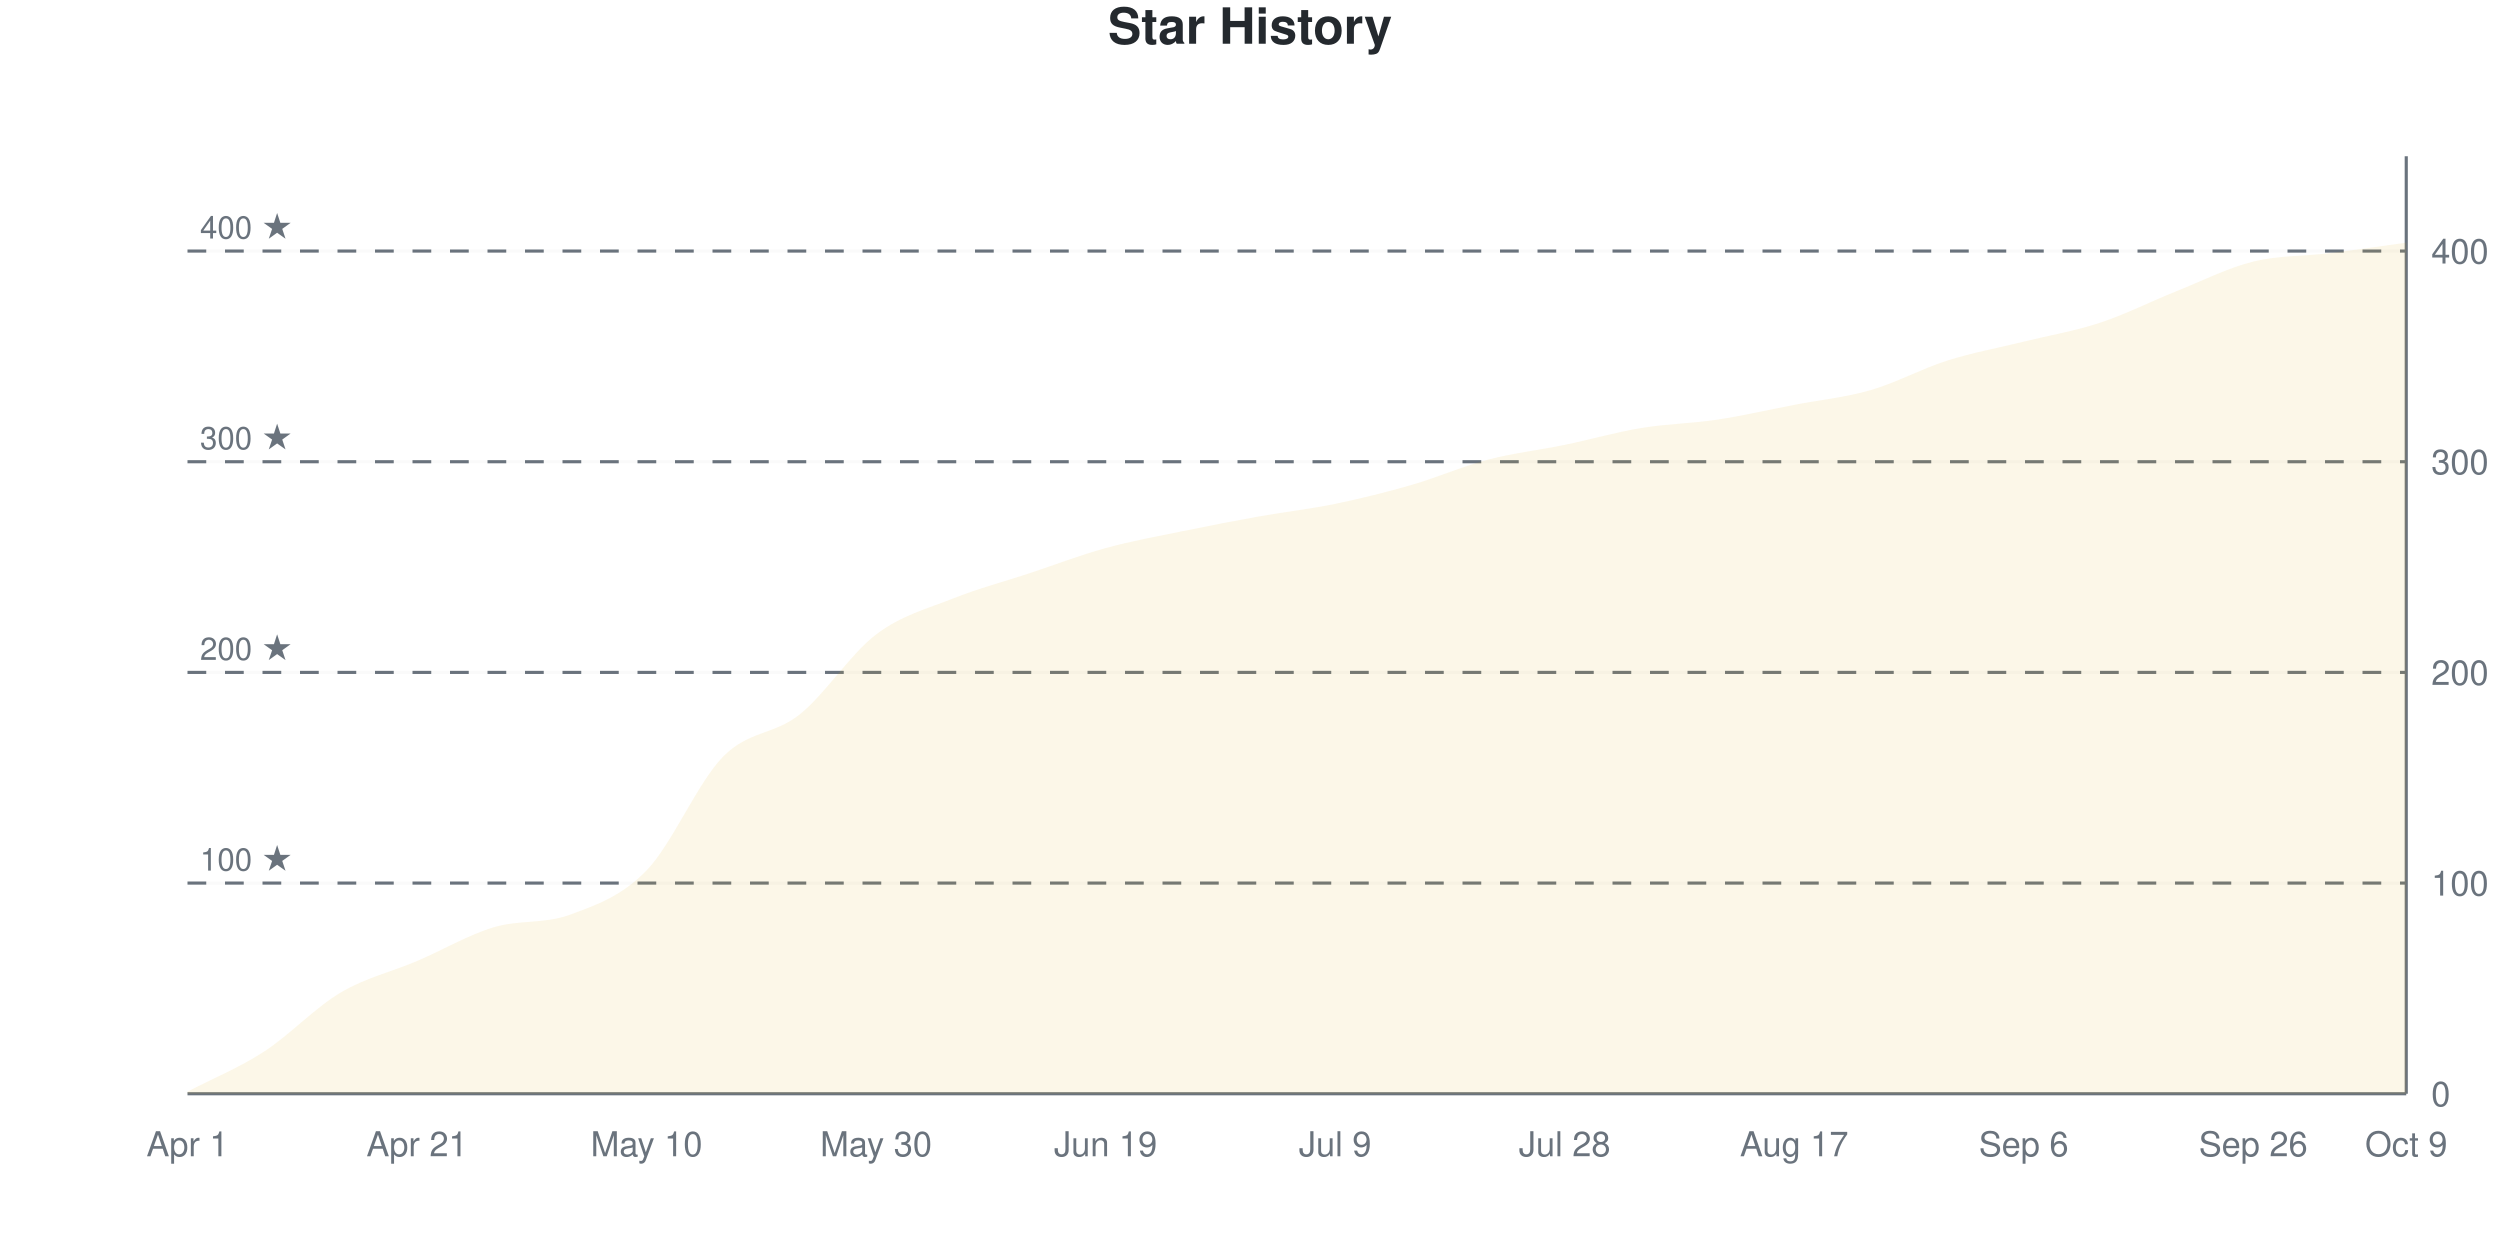
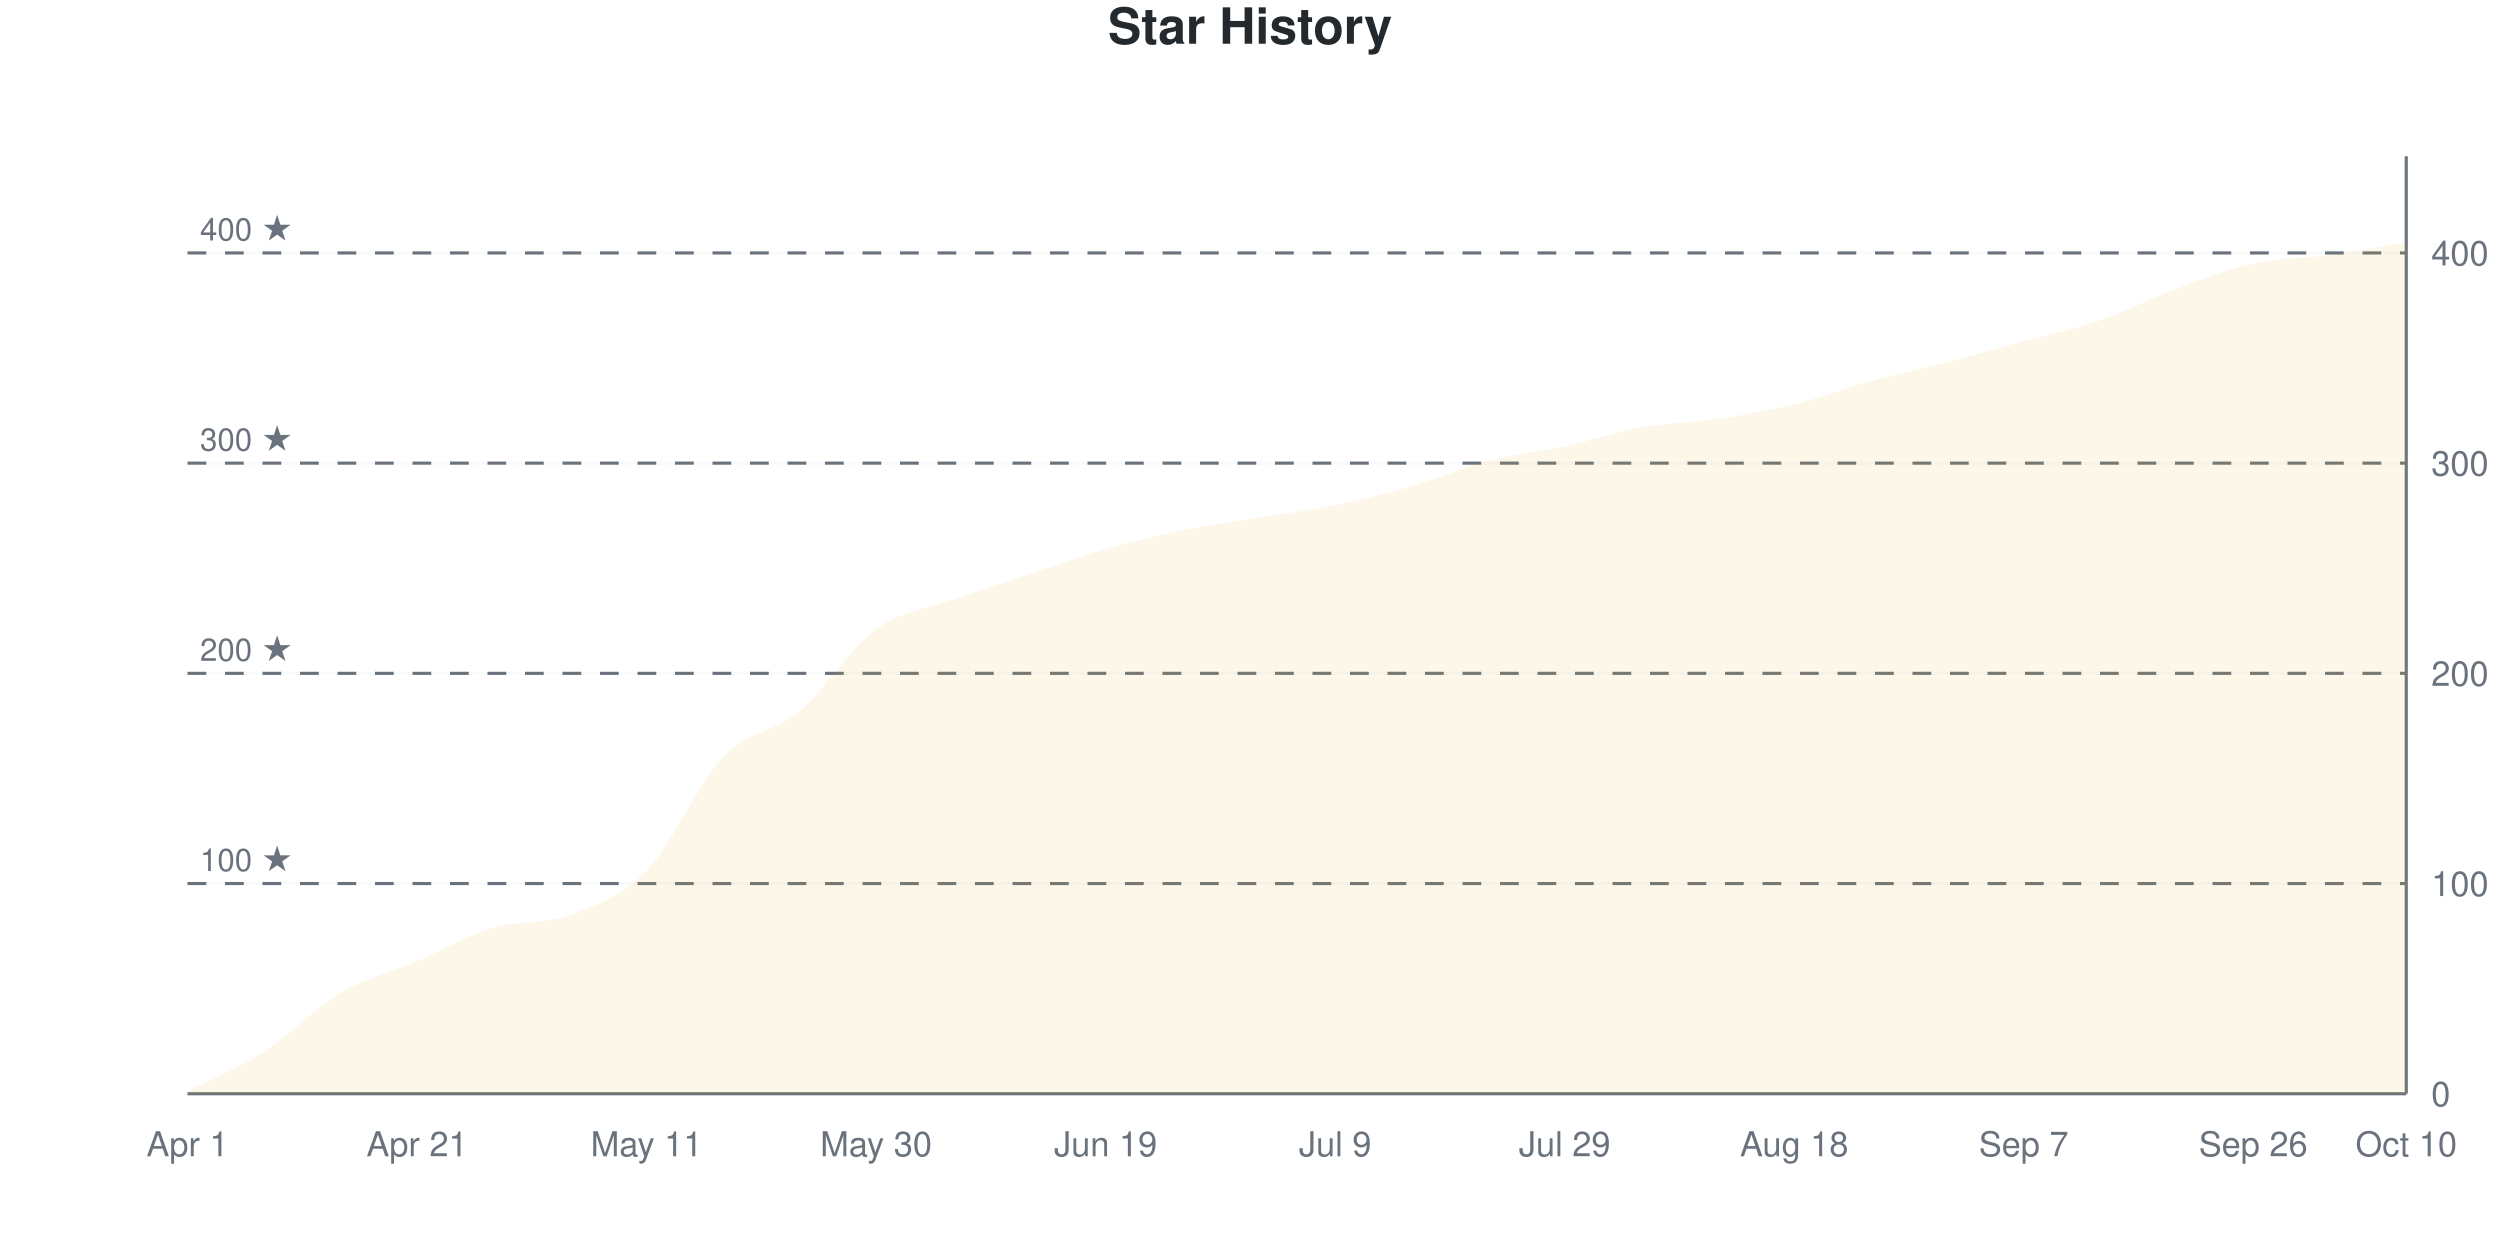
<svg xmlns="http://www.w3.org/2000/svg" viewBox="0 0 800 400" width="800" height="400">
  <style>
    @keyframes drawLine {
      to { stroke-dashoffset: 0; }
    }
    @keyframes fadeInPoint {
      from { opacity: 0; }
      to { opacity: 1; }
    }
    .data-line-0 {
      stroke-dasharray: 1171;
      stroke-dashoffset: 1171;
      animation: drawLine 2s ease-out forwards;
    }
    .data-point {
      opacity: 0;
      animation: fadeInPoint 0.5s ease-out forwards;
    }
    .chart-bg { fill: #fff; }
    .chart-text { fill: #24292e; }
    .chart-muted { fill: #6a737d; }
    .chart-grid { stroke: #eee; }
    .chart-axis { stroke: #6a737d; }
    @media (prefers-color-scheme: dark) {
      .chart-bg { fill: #0d1117; }
      .chart-text { fill: #e6edf3; }
      .chart-muted { fill: #8b949e; }
      .chart-grid { stroke: #21262d; }
      .chart-axis { stroke: #8b949e; }
    }
  </style>
  <rect width="800" height="400" class="chart-bg" />
  <text x="400" y="14" text-anchor="middle" class="chart-text" font-size="16" font-weight="bold" font-family="-apple-system, BlinkMacSystemFont, 'Segoe UI', Helvetica, Arial, sans-serif">Star History</text>
  <g class="grid">
    <line x1="60" y1="350" x2="770" y2="350" class="chart-grid" stroke-opacity="0.3" />
    <text x="778" y="354" text-anchor="start" class="chart-muted" font-size="11" font-family="-apple-system, BlinkMacSystemFont, 'Segoe UI', Helvetica, Arial, sans-serif">0</text>
-     <line x1="60" y1="282.584" x2="770" y2="282.584" class="chart-grid" stroke-opacity="0.3" />
-     <text x="778" y="286.584" text-anchor="start" class="chart-muted" font-size="11" font-family="-apple-system, BlinkMacSystemFont, 'Segoe UI', Helvetica, Arial, sans-serif">100</text>
-     <line x1="60" y1="215.169" x2="770" y2="215.169" class="chart-grid" stroke-opacity="0.3" />
-     <text x="778" y="219.169" text-anchor="start" class="chart-muted" font-size="11" font-family="-apple-system, BlinkMacSystemFont, 'Segoe UI', Helvetica, Arial, sans-serif">200</text>
-     <line x1="60" y1="147.753" x2="770" y2="147.753" class="chart-grid" stroke-opacity="0.3" />
-     <text x="778" y="151.753" text-anchor="start" class="chart-muted" font-size="11" font-family="-apple-system, BlinkMacSystemFont, 'Segoe UI', Helvetica, Arial, sans-serif">300</text>
-     <line x1="60" y1="80.337" x2="770" y2="80.337" class="chart-grid" stroke-opacity="0.3" />
-     <text x="778" y="84.337" text-anchor="start" class="chart-muted" font-size="11" font-family="-apple-system, BlinkMacSystemFont, 'Segoe UI', Helvetica, Arial, sans-serif">400</text>
+     <line x1="60" y1="282.735" x2="770" y2="282.735" class="chart-grid" stroke-opacity="0.3" />
+     <text x="778" y="286.735" text-anchor="start" class="chart-muted" font-size="11" font-family="-apple-system, BlinkMacSystemFont, 'Segoe UI', Helvetica, Arial, sans-serif">100</text>
+     <line x1="60" y1="215.471" x2="770" y2="215.471" class="chart-grid" stroke-opacity="0.3" />
+     <text x="778" y="219.471" text-anchor="start" class="chart-muted" font-size="11" font-family="-apple-system, BlinkMacSystemFont, 'Segoe UI', Helvetica, Arial, sans-serif">200</text>
+     <line x1="60" y1="148.206" x2="770" y2="148.206" class="chart-grid" stroke-opacity="0.3" />
+     <text x="778" y="152.206" text-anchor="start" class="chart-muted" font-size="11" font-family="-apple-system, BlinkMacSystemFont, 'Segoe UI', Helvetica, Arial, sans-serif">300</text>
+     <line x1="60" y1="80.942" x2="770" y2="80.942" class="chart-grid" stroke-opacity="0.3" />
+     <text x="778" y="84.942" text-anchor="start" class="chart-muted" font-size="11" font-family="-apple-system, BlinkMacSystemFont, 'Segoe UI', Helvetica, Arial, sans-serif">400</text>
  </g>
  <g class="milestones">
-     <line x1="60" y1="282.584" x2="770" y2="282.584" class="chart-axis" stroke-width="1" stroke-dasharray="6,6" />
-     <text x="64" y="278.584" class="chart-muted" font-size="10" font-family="-apple-system, BlinkMacSystemFont, 'Segoe UI', Helvetica, Arial, sans-serif">100 ★</text>
-     <line x1="60" y1="215.169" x2="770" y2="215.169" class="chart-axis" stroke-width="1" stroke-dasharray="6,6" />
-     <text x="64" y="211.169" class="chart-muted" font-size="10" font-family="-apple-system, BlinkMacSystemFont, 'Segoe UI', Helvetica, Arial, sans-serif">200 ★</text>
-     <line x1="60" y1="147.753" x2="770" y2="147.753" class="chart-axis" stroke-width="1" stroke-dasharray="6,6" />
-     <text x="64" y="143.753" class="chart-muted" font-size="10" font-family="-apple-system, BlinkMacSystemFont, 'Segoe UI', Helvetica, Arial, sans-serif">300 ★</text>
-     <line x1="60" y1="80.337" x2="770" y2="80.337" class="chart-axis" stroke-width="1" stroke-dasharray="6,6" />
-     <text x="64" y="76.337" class="chart-muted" font-size="10" font-family="-apple-system, BlinkMacSystemFont, 'Segoe UI', Helvetica, Arial, sans-serif">400 ★</text>
+     <line x1="60" y1="282.735" x2="770" y2="282.735" class="chart-axis" stroke-width="1" stroke-dasharray="6,6" />
+     <text x="64" y="278.735" class="chart-muted" font-size="10" font-family="-apple-system, BlinkMacSystemFont, 'Segoe UI', Helvetica, Arial, sans-serif">100 ★</text>
+     <line x1="60" y1="215.471" x2="770" y2="215.471" class="chart-axis" stroke-width="1" stroke-dasharray="6,6" />
+     <text x="64" y="211.471" class="chart-muted" font-size="10" font-family="-apple-system, BlinkMacSystemFont, 'Segoe UI', Helvetica, Arial, sans-serif">200 ★</text>
+     <line x1="60" y1="148.206" x2="770" y2="148.206" class="chart-axis" stroke-width="1" stroke-dasharray="6,6" />
+     <text x="64" y="144.206" class="chart-muted" font-size="10" font-family="-apple-system, BlinkMacSystemFont, 'Segoe UI', Helvetica, Arial, sans-serif">300 ★</text>
+     <line x1="60" y1="80.942" x2="770" y2="80.942" class="chart-axis" stroke-width="1" stroke-dasharray="6,6" />
+     <text x="64" y="76.942" class="chart-muted" font-size="10" font-family="-apple-system, BlinkMacSystemFont, 'Segoe UI', Helvetica, Arial, sans-serif">400 ★</text>
  </g>
  <g class="x-axis">
    <text x="60" y="370" text-anchor="middle" class="chart-muted" font-size="11" font-family="-apple-system, BlinkMacSystemFont, 'Segoe UI', Helvetica, Arial, sans-serif">Apr 1</text>
    <text x="133.448" y="370" text-anchor="middle" class="chart-muted" font-size="11" font-family="-apple-system, BlinkMacSystemFont, 'Segoe UI', Helvetica, Arial, sans-serif">Apr 21</text>
-     <text x="206.897" y="370" text-anchor="middle" class="chart-muted" font-size="11" font-family="-apple-system, BlinkMacSystemFont, 'Segoe UI', Helvetica, Arial, sans-serif">May 10</text>
+     <text x="206.897" y="370" text-anchor="middle" class="chart-muted" font-size="11" font-family="-apple-system, BlinkMacSystemFont, 'Segoe UI', Helvetica, Arial, sans-serif">May 11</text>
    <text x="280.345" y="370" text-anchor="middle" class="chart-muted" font-size="11" font-family="-apple-system, BlinkMacSystemFont, 'Segoe UI', Helvetica, Arial, sans-serif">May 30</text>
    <text x="353.793" y="370" text-anchor="middle" class="chart-muted" font-size="11" font-family="-apple-system, BlinkMacSystemFont, 'Segoe UI', Helvetica, Arial, sans-serif">Jun 19</text>
    <text x="427.241" y="370" text-anchor="middle" class="chart-muted" font-size="11" font-family="-apple-system, BlinkMacSystemFont, 'Segoe UI', Helvetica, Arial, sans-serif">Jul 9</text>
-     <text x="500.69" y="370" text-anchor="middle" class="chart-muted" font-size="11" font-family="-apple-system, BlinkMacSystemFont, 'Segoe UI', Helvetica, Arial, sans-serif">Jul 28</text>
-     <text x="574.138" y="370" text-anchor="middle" class="chart-muted" font-size="11" font-family="-apple-system, BlinkMacSystemFont, 'Segoe UI', Helvetica, Arial, sans-serif">Aug 17</text>
-     <text x="647.586" y="370" text-anchor="middle" class="chart-muted" font-size="11" font-family="-apple-system, BlinkMacSystemFont, 'Segoe UI', Helvetica, Arial, sans-serif">Sep 6</text>
+     <text x="500.69" y="370" text-anchor="middle" class="chart-muted" font-size="11" font-family="-apple-system, BlinkMacSystemFont, 'Segoe UI', Helvetica, Arial, sans-serif">Jul 29</text>
+     <text x="574.138" y="370" text-anchor="middle" class="chart-muted" font-size="11" font-family="-apple-system, BlinkMacSystemFont, 'Segoe UI', Helvetica, Arial, sans-serif">Aug 18</text>
+     <text x="647.586" y="370" text-anchor="middle" class="chart-muted" font-size="11" font-family="-apple-system, BlinkMacSystemFont, 'Segoe UI', Helvetica, Arial, sans-serif">Sep 7</text>
    <text x="721.034" y="370" text-anchor="middle" class="chart-muted" font-size="11" font-family="-apple-system, BlinkMacSystemFont, 'Segoe UI', Helvetica, Arial, sans-serif">Sep 26</text>
-     <text x="770" y="370" text-anchor="middle" class="chart-muted" font-size="11" font-family="-apple-system, BlinkMacSystemFont, 'Segoe UI', Helvetica, Arial, sans-serif">Oct 9</text>
+     <text x="770" y="370" text-anchor="middle" class="chart-muted" font-size="11" font-family="-apple-system, BlinkMacSystemFont, 'Segoe UI', Helvetica, Arial, sans-serif">Oct 10</text>
  </g>
  <line x1="770" y1="50" x2="770" y2="350" class="chart-axis" stroke-width="1" />
  <line x1="60" y1="350" x2="770" y2="350" class="chart-axis" stroke-width="1" />
-   <path d="M60,350 L60,349.326 C68.161,345.056 76.322,341.798 84.483,336.517 C92.644,331.236 100.805,322.472 108.966,317.64 C117.126,312.809 125.287,311.011 133.448,307.528 C141.609,304.045 149.77,299.213 157.931,296.742 C166.092,294.27 174.253,295.73 182.414,292.697 C190.575,289.663 198.736,286.966 206.897,278.539 C215.057,270.112 223.218,250.449 231.379,242.135 C239.54,233.82 247.701,235.169 255.862,228.652 C264.023,222.135 272.184,209.213 280.345,203.034 C288.506,196.854 296.667,194.831 304.828,191.573 C312.989,188.315 321.149,186.18 329.31,183.483 C337.471,180.787 345.632,177.64 353.793,175.393 C361.954,173.146 370.115,171.685 378.276,170 C386.437,168.315 394.598,166.742 402.759,165.281 C410.92,163.82 419.08,162.921 427.241,161.236 C435.402,159.551 443.563,157.528 451.724,155.169 C459.885,152.809 468.046,149.213 476.207,147.079 C484.368,144.944 492.529,144.045 500.69,142.36 C508.851,140.674 517.011,138.315 525.172,136.966 C533.333,135.618 541.494,135.506 549.655,134.27 C557.816,133.034 565.977,131.124 574.138,129.551 C582.299,127.978 590.46,127.191 598.621,124.831 C606.782,122.472 614.943,117.978 623.103,115.393 C631.264,112.809 639.425,111.348 647.586,109.326 C655.747,107.303 663.908,105.955 672.069,103.258 C680.23,100.562 688.391,96.404 696.552,93.146 C704.713,89.888 712.874,85.73 721.034,83.708 C729.195,81.685 737.356,82.022 745.517,81.011 C753.678,80 761.839,78.764 770,77.64 L770,350 L60,350 Z" fill="#dfb317" fill-opacity="0.1" />
-   <path d="M60,350 L60,349.326 C68.161,345.056 76.322,341.798 84.483,336.517 C92.644,331.236 100.805,322.472 108.966,317.64 C117.126,312.809 125.287,311.011 133.448,307.528 C141.609,304.045 149.77,299.213 157.931,296.742 C166.092,294.27 174.253,295.73 182.414,292.697 C190.575,289.663 198.736,286.966 206.897,278.539 C215.057,270.112 223.218,250.449 231.379,242.135 C239.54,233.82 247.701,235.169 255.862,228.652 C264.023,222.135 272.184,209.213 280.345,203.034 C288.506,196.854 296.667,194.831 304.828,191.573 C312.989,188.315 321.149,186.18 329.31,183.483 C337.471,180.787 345.632,177.64 353.793,175.393 C361.954,173.146 370.115,171.685 378.276,170 C386.437,168.315 394.598,166.742 402.759,165.281 C410.92,163.82 419.08,162.921 427.241,161.236 C435.402,159.551 443.563,157.528 451.724,155.169 C459.885,152.809 468.046,149.213 476.207,147.079 C484.368,144.944 492.529,144.045 500.69,142.36 C508.851,140.674 517.011,138.315 525.172,136.966 C533.333,135.618 541.494,135.506 549.655,134.27 C557.816,133.034 565.977,131.124 574.138,129.551 C582.299,127.978 590.46,127.191 598.621,124.831 C606.782,122.472 614.943,117.978 623.103,115.393 C631.264,112.809 639.425,111.348 647.586,109.326 C655.747,107.303 663.908,105.955 672.069,103.258 C680.23,100.562 688.391,96.404 696.552,93.146 C704.713,89.888 712.874,85.73 721.034,83.708 C729.195,81.685 737.356,82.022 745.517,81.011 C753.678,80 761.839,78.764 770,77.64" fill="none" stroke="#dfb317" stroke-width="2.5" class="data-line-0" />
+   <path d="M60,350 L60,349.327 C68.161,345.067 76.322,341.816 84.483,336.547 C92.644,331.278 100.805,322.534 108.966,317.713 C117.126,312.892 125.287,311.099 133.448,307.623 C141.609,304.148 149.77,299.327 157.931,296.861 C166.092,294.395 174.253,295.852 182.414,292.825 C190.575,289.798 198.736,287.108 206.897,278.7 C215.057,270.291 223.218,250.897 231.379,242.377 C239.54,233.857 247.701,234.417 255.862,227.578 C264.023,220.74 272.184,207.287 280.345,201.345 C288.506,195.404 296.667,194.843 304.828,191.928 C312.989,189.013 321.149,186.547 329.31,183.857 C337.471,181.166 345.632,178.139 353.793,175.785 C361.954,173.43 370.115,171.413 378.276,169.731 C386.437,168.049 394.598,167.04 402.759,165.695 C410.92,164.35 419.08,163.341 427.241,161.659 C435.402,159.978 443.563,157.96 451.724,155.605 C459.885,153.251 468.046,149.664 476.207,147.534 C484.368,145.404 492.529,144.619 500.69,142.825 C508.851,141.031 517.011,138.229 525.172,136.771 C533.333,135.314 541.494,135.314 549.655,134.081 C557.816,132.848 565.977,131.39 574.138,129.372 C582.299,127.354 590.46,124.215 598.621,121.973 C606.782,119.731 614.943,118.049 623.103,115.919 C631.264,113.789 639.425,111.435 647.586,109.193 C655.747,106.951 663.908,105.269 672.069,102.466 C680.23,99.664 688.391,95.404 696.552,92.377 C704.713,89.35 712.874,86.099 721.034,84.305 C729.195,82.511 737.356,82.735 745.517,81.614 C753.678,80.493 761.839,78.924 770,77.578 L770,350 L60,350 Z" fill="#dfb317" fill-opacity="0.1" />
+   <path d="M60,350 L60,349.327 C68.161,345.067 76.322,341.816 84.483,336.547 C92.644,331.278 100.805,322.534 108.966,317.713 C117.126,312.892 125.287,311.099 133.448,307.623 C141.609,304.148 149.77,299.327 157.931,296.861 C166.092,294.395 174.253,295.852 182.414,292.825 C190.575,289.798 198.736,287.108 206.897,278.7 C215.057,270.291 223.218,250.897 231.379,242.377 C239.54,233.857 247.701,234.417 255.862,227.578 C264.023,220.74 272.184,207.287 280.345,201.345 C288.506,195.404 296.667,194.843 304.828,191.928 C312.989,189.013 321.149,186.547 329.31,183.857 C337.471,181.166 345.632,178.139 353.793,175.785 C361.954,173.43 370.115,171.413 378.276,169.731 C386.437,168.049 394.598,167.04 402.759,165.695 C410.92,164.35 419.08,163.341 427.241,161.659 C435.402,159.978 443.563,157.96 451.724,155.605 C459.885,153.251 468.046,149.664 476.207,147.534 C484.368,145.404 492.529,144.619 500.69,142.825 C508.851,141.031 517.011,138.229 525.172,136.771 C533.333,135.314 541.494,135.314 549.655,134.081 C557.816,132.848 565.977,131.39 574.138,129.372 C582.299,127.354 590.46,124.215 598.621,121.973 C606.782,119.731 614.943,118.049 623.103,115.919 C631.264,113.789 639.425,111.435 647.586,109.193 C655.747,106.951 663.908,105.269 672.069,102.466 C680.23,99.664 688.391,95.404 696.552,92.377 C704.713,89.35 712.874,86.099 721.034,84.305 C729.195,82.511 737.356,82.735 745.517,81.614 C753.678,80.493 761.839,78.924 770,77.578" fill="none" stroke="#dfb317" stroke-width="2.5" class="data-line-0" />
  <g class="points">
-     <circle cx="60" cy="349.326" r="4" fill="#dfb317" class="data-point" style="animation-delay: 1.50s" />
-     <circle cx="84.483" cy="336.517" r="4" fill="#dfb317" class="data-point" style="animation-delay: 1.55s" />
-     <circle cx="108.966" cy="317.64" r="4" fill="#dfb317" class="data-point" style="animation-delay: 1.60s" />
-     <circle cx="133.448" cy="307.528" r="4" fill="#dfb317" class="data-point" style="animation-delay: 1.65s" />
-     <circle cx="157.931" cy="296.742" r="4" fill="#dfb317" class="data-point" style="animation-delay: 1.70s" />
-     <circle cx="182.414" cy="292.697" r="4" fill="#dfb317" class="data-point" style="animation-delay: 1.75s" />
-     <circle cx="206.897" cy="278.539" r="4" fill="#dfb317" class="data-point" style="animation-delay: 1.80s" />
-     <circle cx="231.379" cy="242.135" r="4" fill="#dfb317" class="data-point" style="animation-delay: 1.85s" />
-     <circle cx="255.862" cy="228.652" r="4" fill="#dfb317" class="data-point" style="animation-delay: 1.90s" />
-     <circle cx="280.345" cy="203.034" r="4" fill="#dfb317" class="data-point" style="animation-delay: 1.95s" />
-     <circle cx="304.828" cy="191.573" r="4" fill="#dfb317" class="data-point" style="animation-delay: 2.00s" />
-     <circle cx="329.31" cy="183.483" r="4" fill="#dfb317" class="data-point" style="animation-delay: 2.05s" />
-     <circle cx="353.793" cy="175.393" r="4" fill="#dfb317" class="data-point" style="animation-delay: 2.10s" />
-     <circle cx="378.276" cy="170" r="4" fill="#dfb317" class="data-point" style="animation-delay: 2.15s" />
-     <circle cx="402.759" cy="165.281" r="4" fill="#dfb317" class="data-point" style="animation-delay: 2.20s" />
-     <circle cx="427.241" cy="161.236" r="4" fill="#dfb317" class="data-point" style="animation-delay: 2.25s" />
-     <circle cx="451.724" cy="155.169" r="4" fill="#dfb317" class="data-point" style="animation-delay: 2.30s" />
-     <circle cx="476.207" cy="147.079" r="4" fill="#dfb317" class="data-point" style="animation-delay: 2.35s" />
-     <circle cx="500.69" cy="142.36" r="4" fill="#dfb317" class="data-point" style="animation-delay: 2.40s" />
-     <circle cx="525.172" cy="136.966" r="4" fill="#dfb317" class="data-point" style="animation-delay: 2.45s" />
-     <circle cx="549.655" cy="134.27" r="4" fill="#dfb317" class="data-point" style="animation-delay: 2.50s" />
-     <circle cx="574.138" cy="129.551" r="4" fill="#dfb317" class="data-point" style="animation-delay: 2.55s" />
-     <circle cx="598.621" cy="124.831" r="4" fill="#dfb317" class="data-point" style="animation-delay: 2.60s" />
-     <circle cx="623.103" cy="115.393" r="4" fill="#dfb317" class="data-point" style="animation-delay: 2.65s" />
-     <circle cx="647.586" cy="109.326" r="4" fill="#dfb317" class="data-point" style="animation-delay: 2.70s" />
-     <circle cx="672.069" cy="103.258" r="4" fill="#dfb317" class="data-point" style="animation-delay: 2.75s" />
-     <circle cx="696.552" cy="93.146" r="4" fill="#dfb317" class="data-point" style="animation-delay: 2.80s" />
-     <circle cx="721.034" cy="83.708" r="4" fill="#dfb317" class="data-point" style="animation-delay: 2.85s" />
-     <circle cx="745.517" cy="81.011" r="4" fill="#dfb317" class="data-point" style="animation-delay: 2.90s" />
-     <circle cx="770" cy="77.64" r="4" fill="#dfb317" class="data-point" style="animation-delay: 2.95s" />
+     <circle cx="60" cy="349.327" r="4" fill="#dfb317" class="data-point" style="animation-delay: 1.50s" />
+     <circle cx="84.483" cy="336.547" r="4" fill="#dfb317" class="data-point" style="animation-delay: 1.55s" />
+     <circle cx="108.966" cy="317.713" r="4" fill="#dfb317" class="data-point" style="animation-delay: 1.60s" />
+     <circle cx="133.448" cy="307.623" r="4" fill="#dfb317" class="data-point" style="animation-delay: 1.65s" />
+     <circle cx="157.931" cy="296.861" r="4" fill="#dfb317" class="data-point" style="animation-delay: 1.70s" />
+     <circle cx="182.414" cy="292.825" r="4" fill="#dfb317" class="data-point" style="animation-delay: 1.75s" />
+     <circle cx="206.897" cy="278.7" r="4" fill="#dfb317" class="data-point" style="animation-delay: 1.80s" />
+     <circle cx="231.379" cy="242.377" r="4" fill="#dfb317" class="data-point" style="animation-delay: 1.85s" />
+     <circle cx="255.862" cy="227.578" r="4" fill="#dfb317" class="data-point" style="animation-delay: 1.90s" />
+     <circle cx="280.345" cy="201.345" r="4" fill="#dfb317" class="data-point" style="animation-delay: 1.95s" />
+     <circle cx="304.828" cy="191.928" r="4" fill="#dfb317" class="data-point" style="animation-delay: 2.00s" />
+     <circle cx="329.31" cy="183.857" r="4" fill="#dfb317" class="data-point" style="animation-delay: 2.05s" />
+     <circle cx="353.793" cy="175.785" r="4" fill="#dfb317" class="data-point" style="animation-delay: 2.10s" />
+     <circle cx="378.276" cy="169.731" r="4" fill="#dfb317" class="data-point" style="animation-delay: 2.15s" />
+     <circle cx="402.759" cy="165.695" r="4" fill="#dfb317" class="data-point" style="animation-delay: 2.20s" />
+     <circle cx="427.241" cy="161.659" r="4" fill="#dfb317" class="data-point" style="animation-delay: 2.25s" />
+     <circle cx="451.724" cy="155.605" r="4" fill="#dfb317" class="data-point" style="animation-delay: 2.30s" />
+     <circle cx="476.207" cy="147.534" r="4" fill="#dfb317" class="data-point" style="animation-delay: 2.35s" />
+     <circle cx="500.69" cy="142.825" r="4" fill="#dfb317" class="data-point" style="animation-delay: 2.40s" />
+     <circle cx="525.172" cy="136.771" r="4" fill="#dfb317" class="data-point" style="animation-delay: 2.45s" />
+     <circle cx="549.655" cy="134.081" r="4" fill="#dfb317" class="data-point" style="animation-delay: 2.50s" />
+     <circle cx="574.138" cy="129.372" r="4" fill="#dfb317" class="data-point" style="animation-delay: 2.55s" />
+     <circle cx="598.621" cy="121.973" r="4" fill="#dfb317" class="data-point" style="animation-delay: 2.60s" />
+     <circle cx="623.103" cy="115.919" r="4" fill="#dfb317" class="data-point" style="animation-delay: 2.65s" />
+     <circle cx="647.586" cy="109.193" r="4" fill="#dfb317" class="data-point" style="animation-delay: 2.70s" />
+     <circle cx="672.069" cy="102.466" r="4" fill="#dfb317" class="data-point" style="animation-delay: 2.75s" />
+     <circle cx="696.552" cy="92.377" r="4" fill="#dfb317" class="data-point" style="animation-delay: 2.80s" />
+     <circle cx="721.034" cy="84.305" r="4" fill="#dfb317" class="data-point" style="animation-delay: 2.85s" />
+     <circle cx="745.517" cy="81.614" r="4" fill="#dfb317" class="data-point" style="animation-delay: 2.90s" />
+     <circle cx="770" cy="77.578" r="4" fill="#dfb317" class="data-point" style="animation-delay: 2.95s" />
  </g>
</svg>
